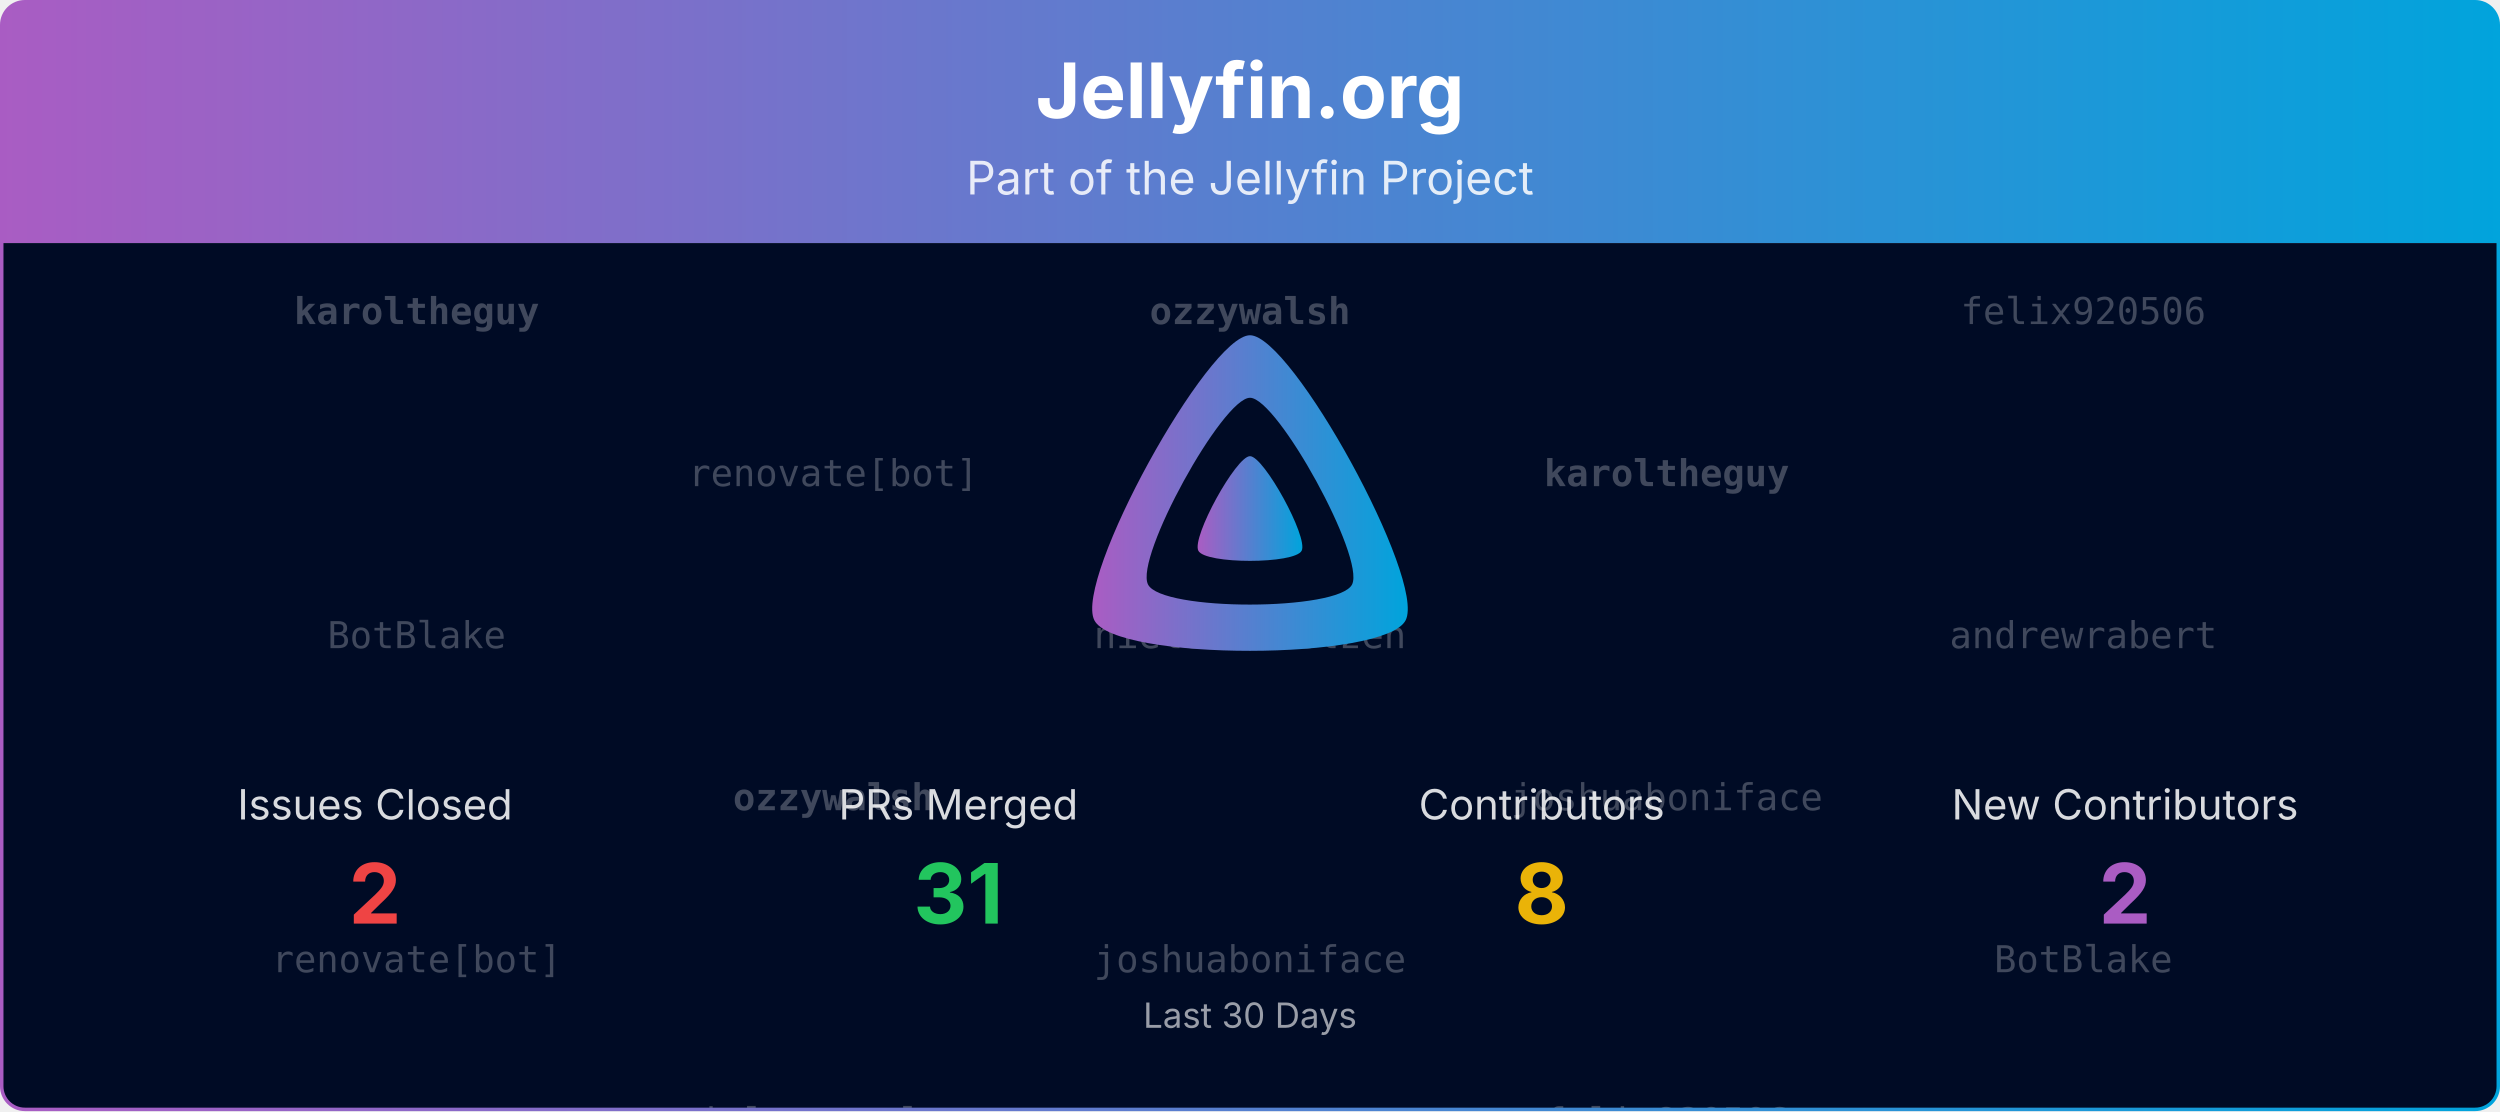
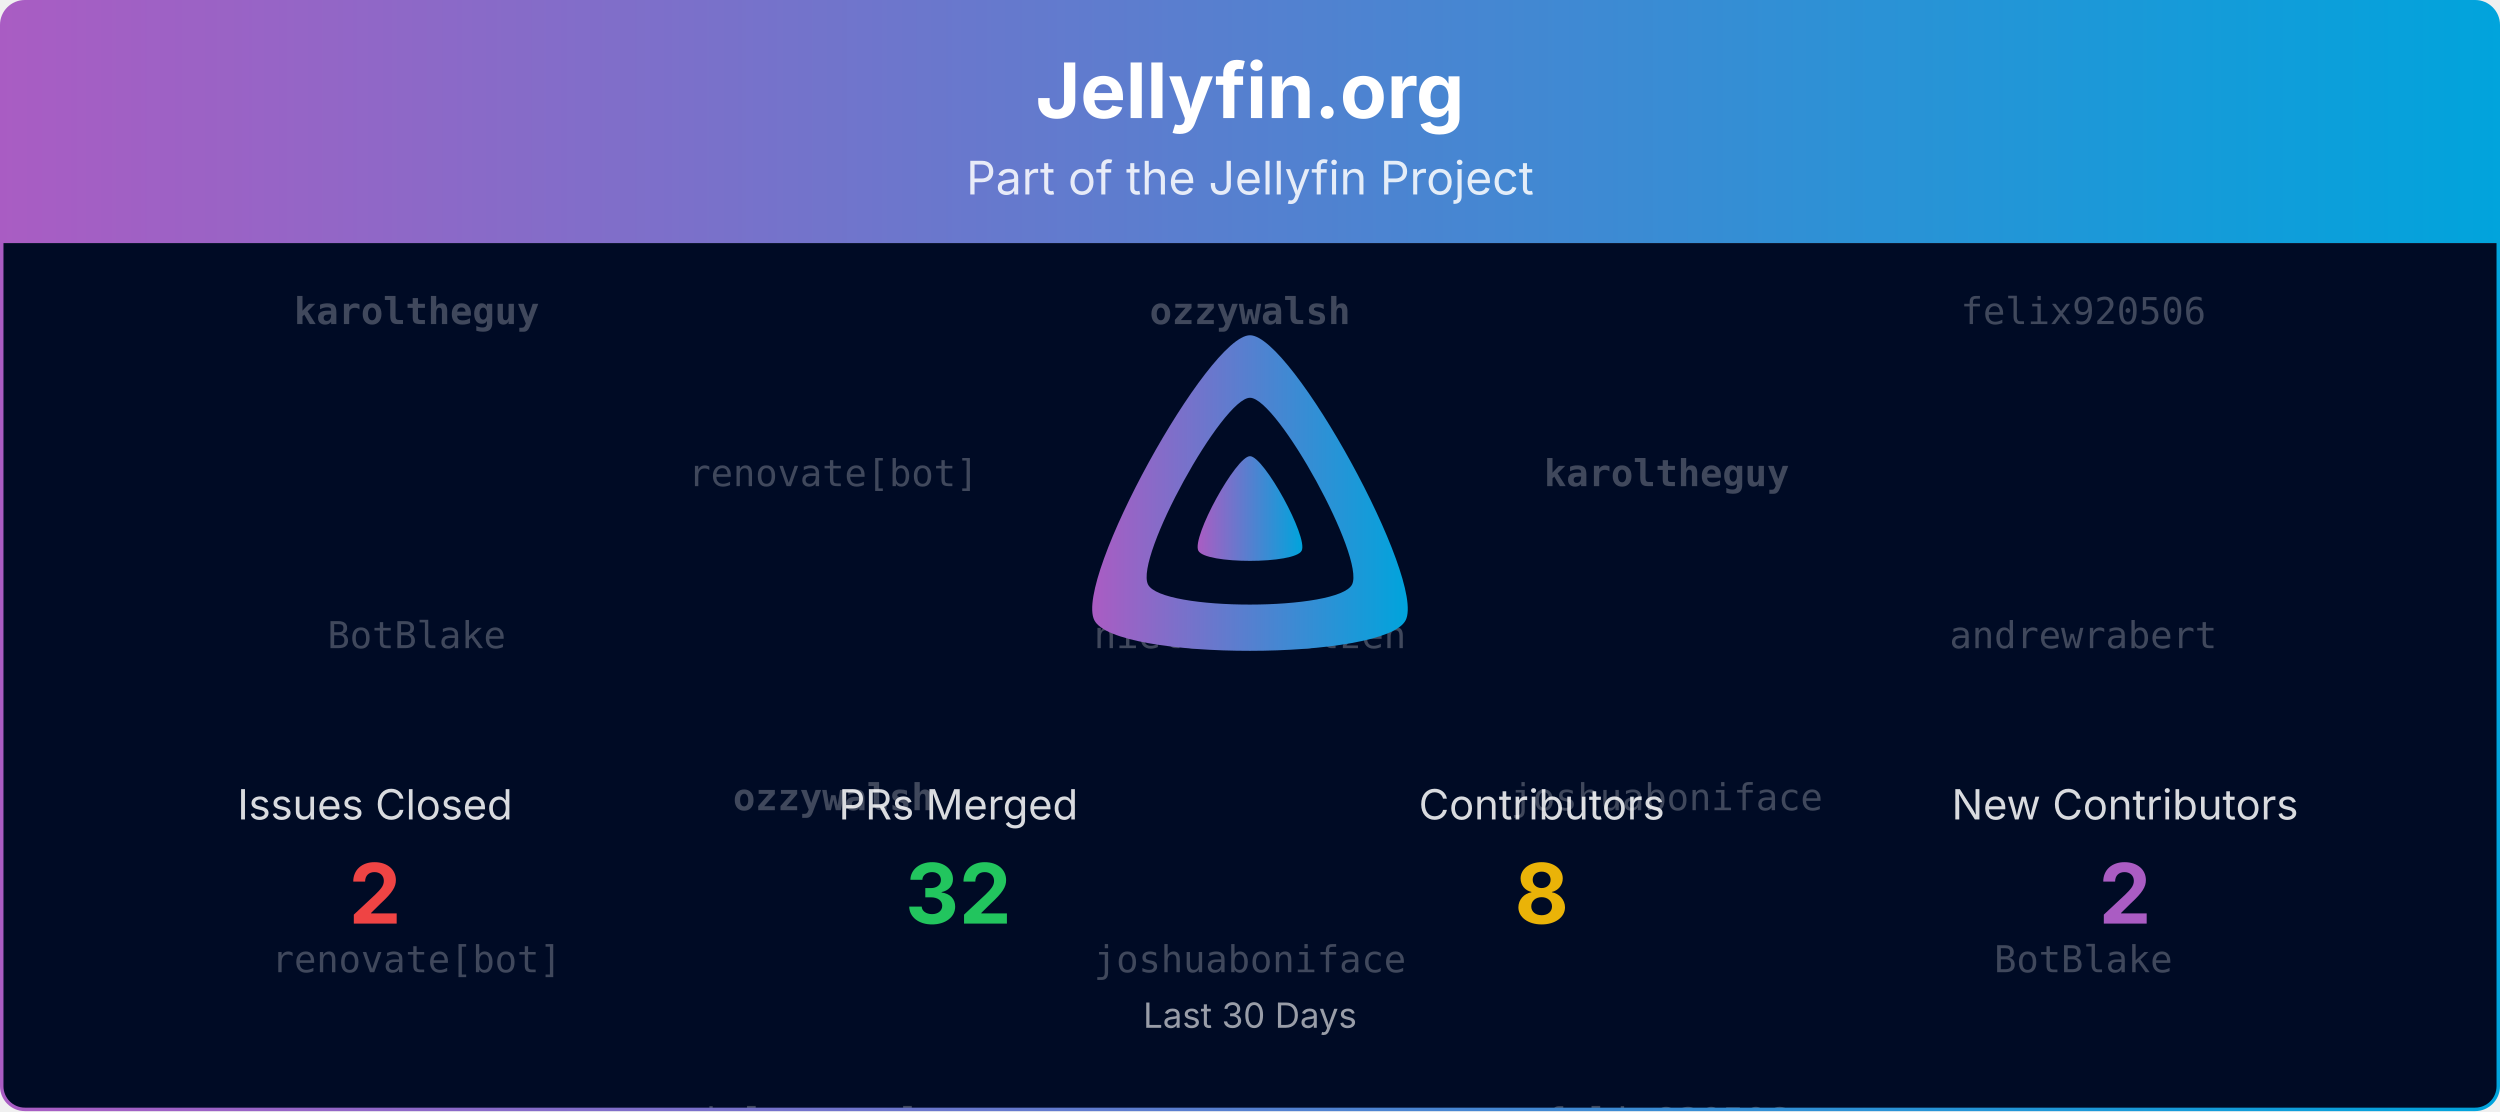
<svg xmlns="http://www.w3.org/2000/svg" viewBox="0 0 1080 480" width="100%" role="img" aria-label="Jellyfin.org">
  <defs>
    <linearGradient id="banner-jellyfin.org-grad" x1="0" y1="0" x2="1" y2="0">
      <stop offset="0%" stop-color="#AA5CC3" />
      <stop offset="100%" stop-color="#00A4DC" />
    </linearGradient>
    <clipPath id="banner-jellyfin.org-grad-clip">
      <rect x="0.75" y="0.75" width="1078.5" height="478.5" rx="10" ry="10" />
    </clipPath>
  </defs>
  <defs>
    <clipPath id="banner-jellyfin.org-grad-rain-clip">
      <rect x="0.75" y="105" width="1078.5" height="374.25" />
    </clipPath>
  </defs>
  <g clip-path="url(#banner-jellyfin.org-grad-clip)">
    <path d="M0.75,10.75 A10.0,10.0 0 0 1 10.75,0.75 L1069.25,0.75 A10.0,10.0 0 0 1 1079.25,10.75 L1079.25,105.00 L0.75,105.00 Z" fill="url(#banner-jellyfin.org-grad)" />
    <text x="540.0" y="51" text-anchor="middle" font-size="33" font-weight="700" font-family="Plus Jakarta Sans, system-ui, -apple-system, Segoe UI, sans-serif" fill="#ffffff">Jellyfin.org</text>
    <text x="540.0" y="84" text-anchor="middle" font-size="20" font-family="Plus Jakarta Sans, system-ui, -apple-system, Segoe UI, sans-serif" fill="#ffffff" opacity="0.85">Part of the Jellyfin Project</text>
    <rect x="0.75" y="105" width="1078.5" height="374.25" fill="#000b25" />
    <g opacity="0.25" clip-path="url(#banner-jellyfin.org-grad-rain-clip)" font-family="ui-monospace, SFMono-Regular, Menlo, Consolas, monospace" font-size="16" fill="#ffffff" text-anchor="middle">
      <g transform="translate(180.00,105)">
        <g>
          <animateTransform attributeName="transform" type="translate" values="0,-420;0,0" dur="10.00s" begin="-0.00s" repeatCount="indefinite" />
          <text y="35.0" font-weight="700">karoltheguy</text>
          <text y="175.0">BotBlake</text>
          <text y="315.0">renovate[bot]</text>
          <text y="455.0" font-weight="700">karoltheguy</text>
          <text y="595.0">BotBlake</text>
          <text y="735.0">renovate[bot]</text>
        </g>
      </g>
      <g transform="translate(540.00,105)">
        <g>
          <animateTransform attributeName="transform" type="translate" values="0,-420;0,0" dur="10.00s" begin="-1.91s" repeatCount="indefinite" />
          <text y="35.0" font-weight="700">ozzywalsh</text>
          <text y="175.0">nielsvanvelzen</text>
          <text y="315.0">joshuaboniface</text>
          <text y="455.0" font-weight="700">ozzywalsh</text>
          <text y="595.0">nielsvanvelzen</text>
          <text y="735.0">joshuaboniface</text>
        </g>
      </g>
      <g transform="translate(900.00,105)">
        <g>
          <animateTransform attributeName="transform" type="translate" values="0,-420;0,0" dur="10.00s" begin="-3.82s" repeatCount="indefinite" />
          <text y="35.0">felix920506</text>
          <text y="175.0">andrewrabert</text>
          <text y="315.0">BotBlake</text>
          <text y="455.0">felix920506</text>
          <text y="595.0">andrewrabert</text>
          <text y="735.0">BotBlake</text>
        </g>
      </g>
      <g transform="translate(360.00,105)">
        <g>
          <animateTransform attributeName="transform" type="translate" values="0,-420;0,0" dur="10.00s" begin="-5.73s" repeatCount="indefinite" />
          <text y="105.0">renovate[bot]</text>
          <text y="245.0" font-weight="700">ozzywalsh</text>
          <text y="385.0">nielsvanvelzen</text>
          <text y="525.0">renovate[bot]</text>
          <text y="665.0" font-weight="700">ozzywalsh</text>
          <text y="805.0">nielsvanvelzen</text>
        </g>
      </g>
      <g transform="translate(720.00,105)">
        <g>
          <animateTransform attributeName="transform" type="translate" values="0,-420;0,0" dur="10.00s" begin="-7.64s" repeatCount="indefinite" />
          <text y="105.0" font-weight="700">karoltheguy</text>
          <text y="245.0">joshuaboniface</text>
          <text y="385.0">felix920506</text>
          <text y="525.0" font-weight="700">karoltheguy</text>
          <text y="665.0">joshuaboniface</text>
          <text y="805.0">felix920506</text>
        </g>
      </g>
    </g>
    <g transform="translate(465.00,138.00) scale(0.29297)">
      <path fill="url(#banner-jellyfin.org-grad)" fill-rule="evenodd" d="M256,23.3c-61.6,0-259.8,359.4-229.6,420.1s429.3,60,459.2,0S317.6,23.3,256,23.3zM406.5,390.8c-19.6,39.3-281.1,39.8-300.9,0s110.1-275.3,150.4-275.3S426.1,351.4,406.5,390.8z" />
      <path fill="url(#banner-jellyfin.org-grad)" d="M256,201.6c-20.4,0-86.2,119.3-76.2,139.4s142.5,19.9,152.4,0S276.5,201.6,256,201.6z" />
    </g>
    <text x="162.0" y="354.0" text-anchor="middle" font-size="18" font-family="Plus Jakarta Sans, system-ui, -apple-system, Segoe UI, sans-serif" fill="#ffffff" opacity="0.85">Issues Closed</text>
    <text x="162.0" y="399.0" text-anchor="middle" font-size="36" font-weight="700" font-family="Plus Jakarta Sans, system-ui, -apple-system, Segoe UI, sans-serif" fill="#ef4444">2</text>
    <text x="414.0" y="354.0" text-anchor="middle" font-size="18" font-family="Plus Jakarta Sans, system-ui, -apple-system, Segoe UI, sans-serif" fill="#ffffff" opacity="0.85">PRs Merged</text>
-     <text x="414.0" y="399.0" text-anchor="middle" font-size="36" font-weight="700" font-family="Plus Jakarta Sans, system-ui, -apple-system, Segoe UI, sans-serif" fill="#22c55e">31</text>
+     <text x="414.0" y="399.0" text-anchor="middle" font-size="36" font-weight="700" font-family="Plus Jakarta Sans, system-ui, -apple-system, Segoe UI, sans-serif" fill="#22c55e">32</text>
    <text x="666.0" y="354.0" text-anchor="middle" font-size="18" font-family="Plus Jakarta Sans, system-ui, -apple-system, Segoe UI, sans-serif" fill="#ffffff" opacity="0.85">Contributors</text>
    <text x="666.0" y="399.0" text-anchor="middle" font-size="36" font-weight="700" font-family="Plus Jakarta Sans, system-ui, -apple-system, Segoe UI, sans-serif" fill="#eab308">8</text>
    <text x="918.0" y="354.0" text-anchor="middle" font-size="18" font-family="Plus Jakarta Sans, system-ui, -apple-system, Segoe UI, sans-serif" fill="#ffffff" opacity="0.85">New Contributors</text>
    <text x="918.0" y="399.0" text-anchor="middle" font-size="36" font-weight="700" font-family="Plus Jakarta Sans, system-ui, -apple-system, Segoe UI, sans-serif" fill="#AA5CC3">2</text>
    <text x="540.0" y="444.0" text-anchor="middle" font-size="15" font-family="Plus Jakarta Sans, system-ui, -apple-system, Segoe UI, sans-serif" fill="#ffffff" opacity="0.6">Last 30 Days</text>
  </g>
  <rect x="0.75" y="0.75" width="1078.5" height="478.5" rx="10" ry="10" fill="none" stroke="url(#banner-jellyfin.org-grad)" stroke-width="1.5" />
</svg>
